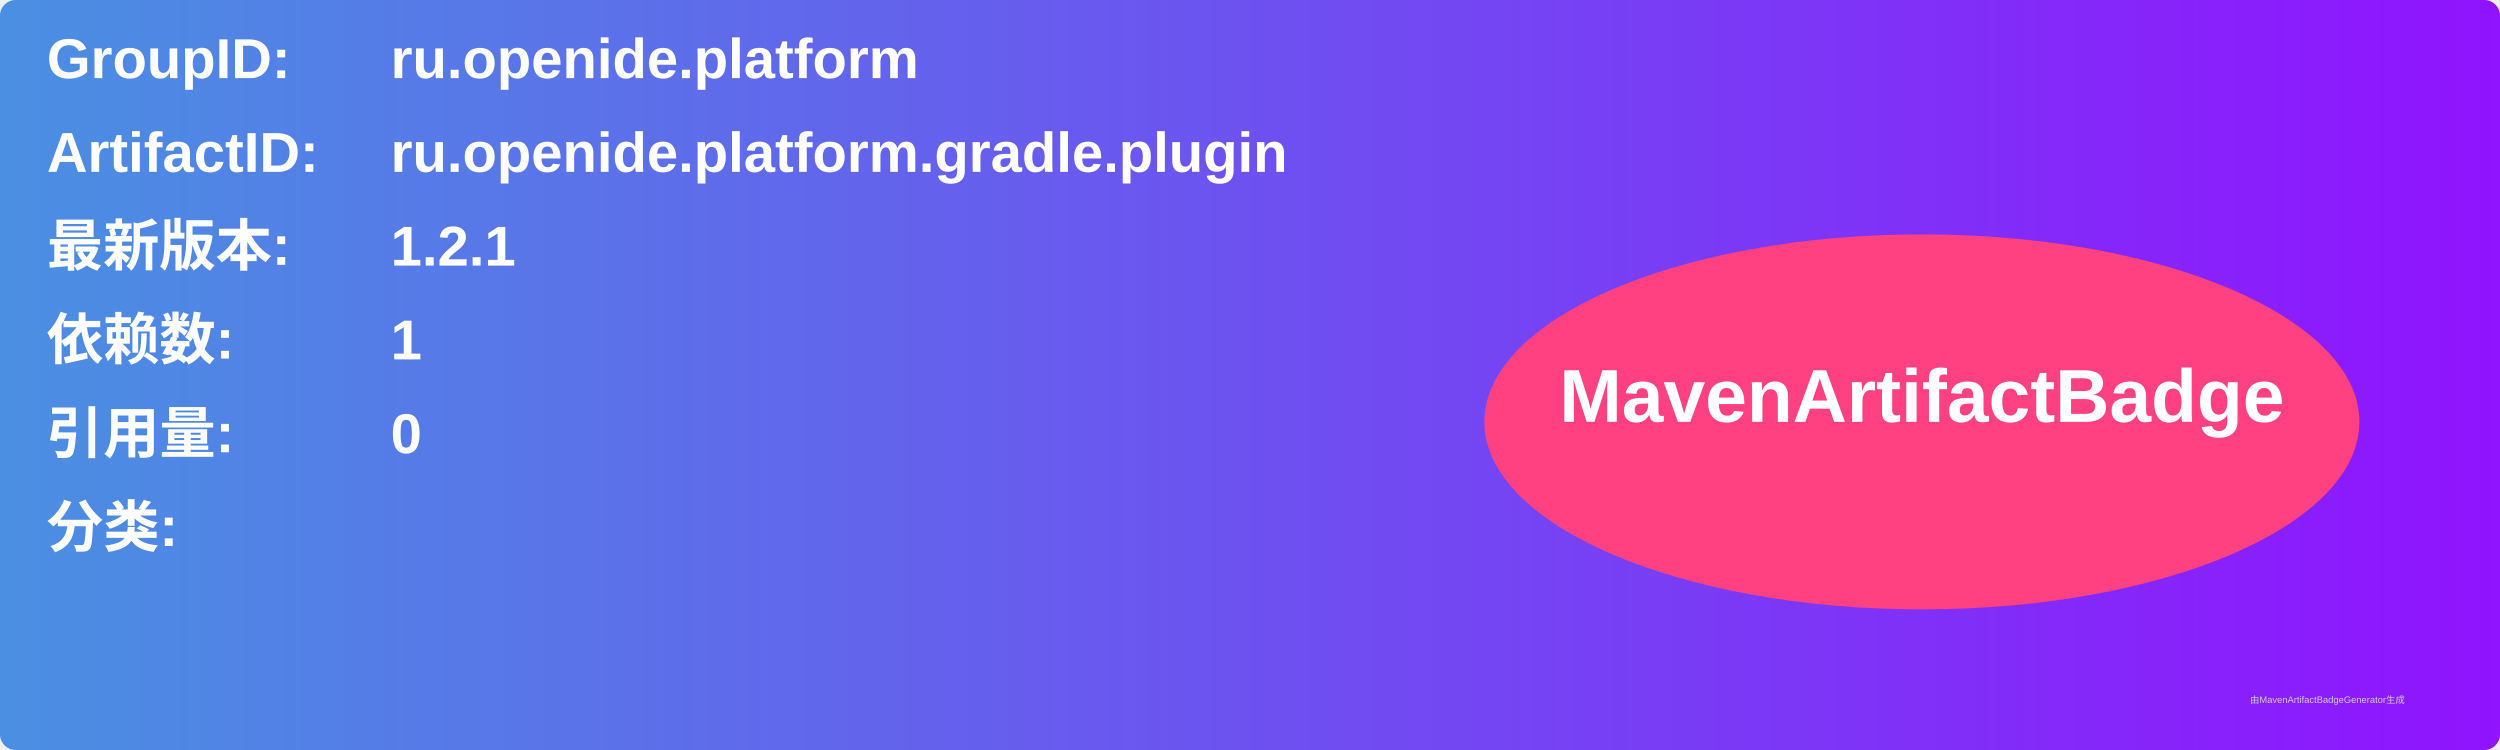
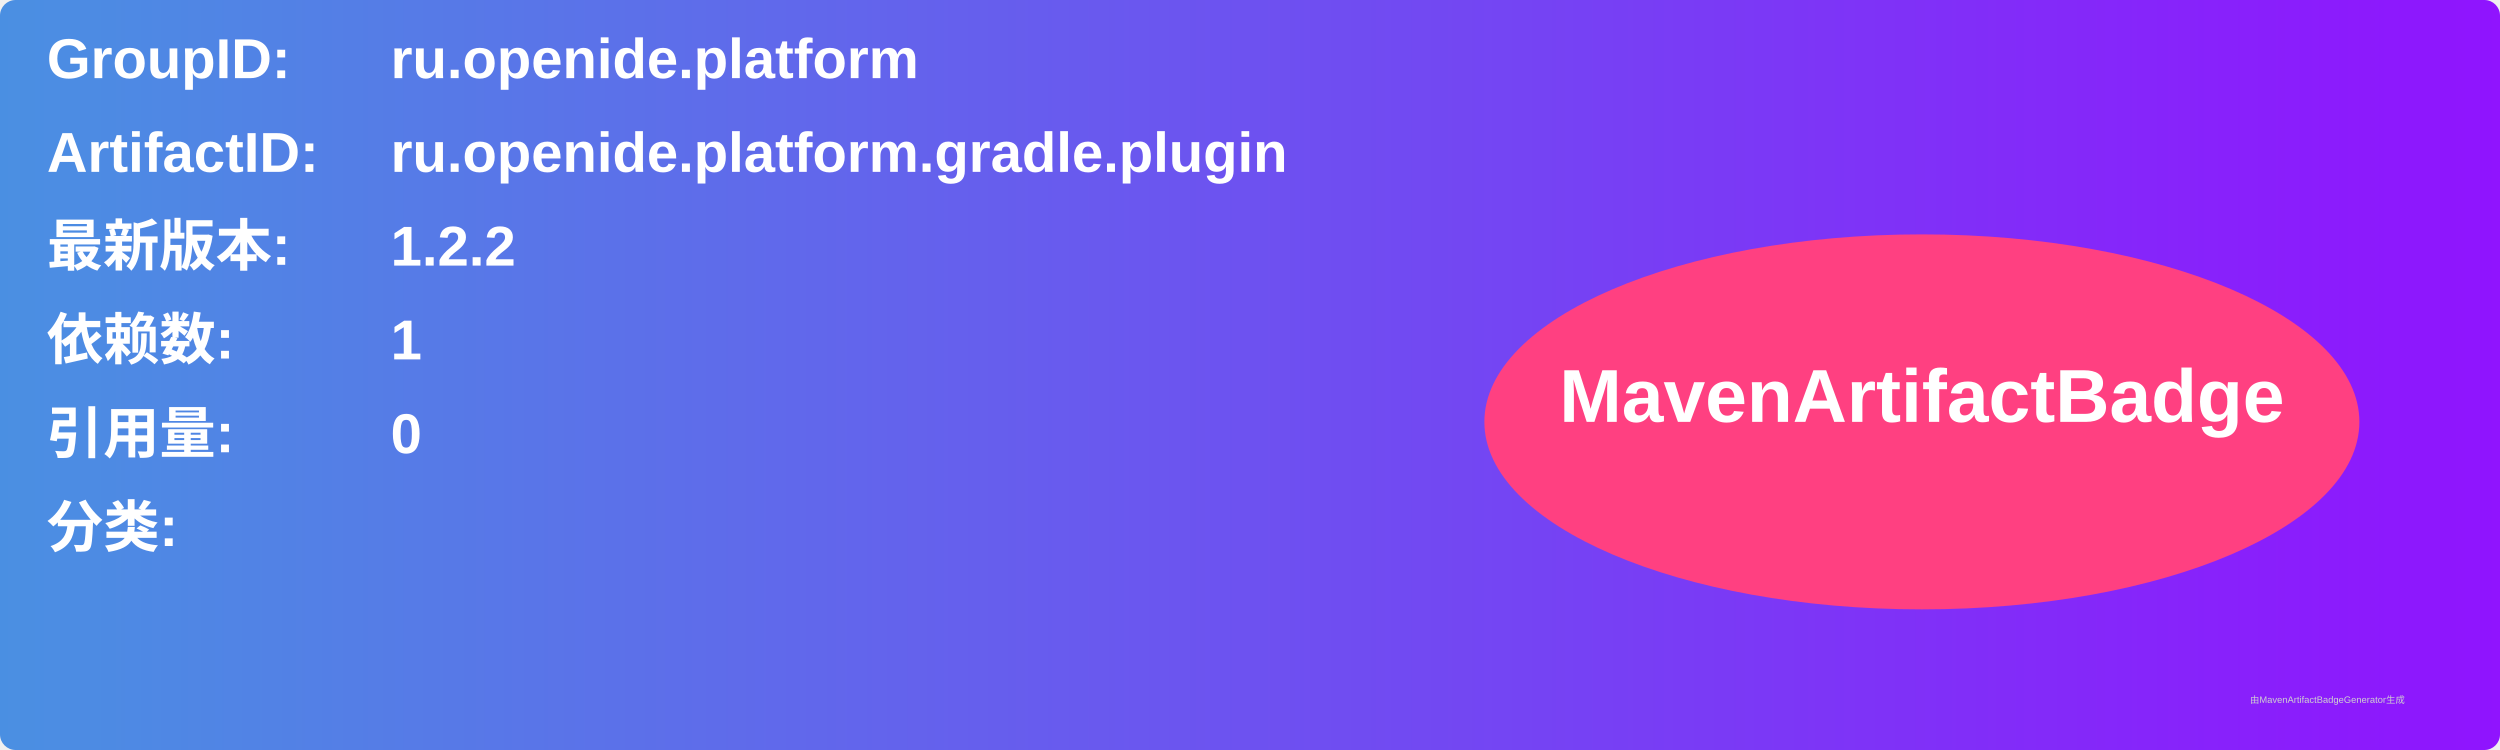
<svg xmlns="http://www.w3.org/2000/svg" width="800" height="240" viewBox="0 0 800 240">
  <linearGradient id="grad" x1="0%" y1="0%" x2="100%" y2="0%">
    <stop offset="0%" stop-color="#4a90e2" />
    <stop offset="100%" stop-color="#9013fe" />
  </linearGradient>
  <rect width="100%" height="100%" rx="5" ry="5" fill="url(#grad)" />
  <g transform="translate(15, 15)">
    <text x="0" y="10" font-family="Arial" font-size="18" fill="white" font-weight="bold" width="260">GroupID:</text>
    <text x="110" y="10" font-family="Arial" font-size="18" fill="white" font-weight="bold" width="460">ru.openide.platform</text>
    <text x="0" y="40" font-family="Arial" font-size="18" fill="white" font-weight="bold" width="260">ArtifactID:</text>
    <text x="110" y="40" font-family="Arial" font-size="18" fill="white" font-weight="bold" width="460">ru.openide.platform.gradle.plugin</text>
    <text x="0" y="70" font-family="Arial" font-size="18" fill="white" font-weight="bold">最新版本:</text>
    <text x="110" y="70" font-family="Arial" font-size="18" fill="white" font-weight="bold">
-       <tspan font-weight="bold">1.2.1</tspan>
+       <tspan font-weight="bold">1.2.2</tspan>
    </text>
    <text x="0" y="100" font-family="Arial" font-size="18" fill="white" font-weight="bold">依赖数: </text>
    <text x="110" y="100" font-family="Arial" font-size="18" fill="white">
      <tspan font-weight="bold">1</tspan>
    </text>
    <text x="0" y="130" font-family="Arial" font-size="18" fill="white" font-weight="bold">引用量: </text>
    <text x="110" y="130" font-family="Arial" font-size="18" fill="white">
      <tspan font-weight="bold">0</tspan>
    </text>
    <text x="0" y="160" font-family="Arial" font-size="18" fill="white" font-weight="bold">分类:</text>
    <text x="10" y="190" font-family="Arial" font-size="10" fill="white">
      <tspan font-weight="bold" />
    </text>
    <ellipse cx="600" cy="120" rx="140" ry="60" fill="#ff4081" />
    <text x="600" y="120" text-anchor="middle" font-family="Arial" font-size="24" fill="white" font-weight="bold">MavenArtifactBadge</text>
  </g>
  <text x="720" y="225" font-family="Arial" font-size="3" fill="#d0d0d0">由MavenArtifactBadgeGenerator生成</text>
</svg>
